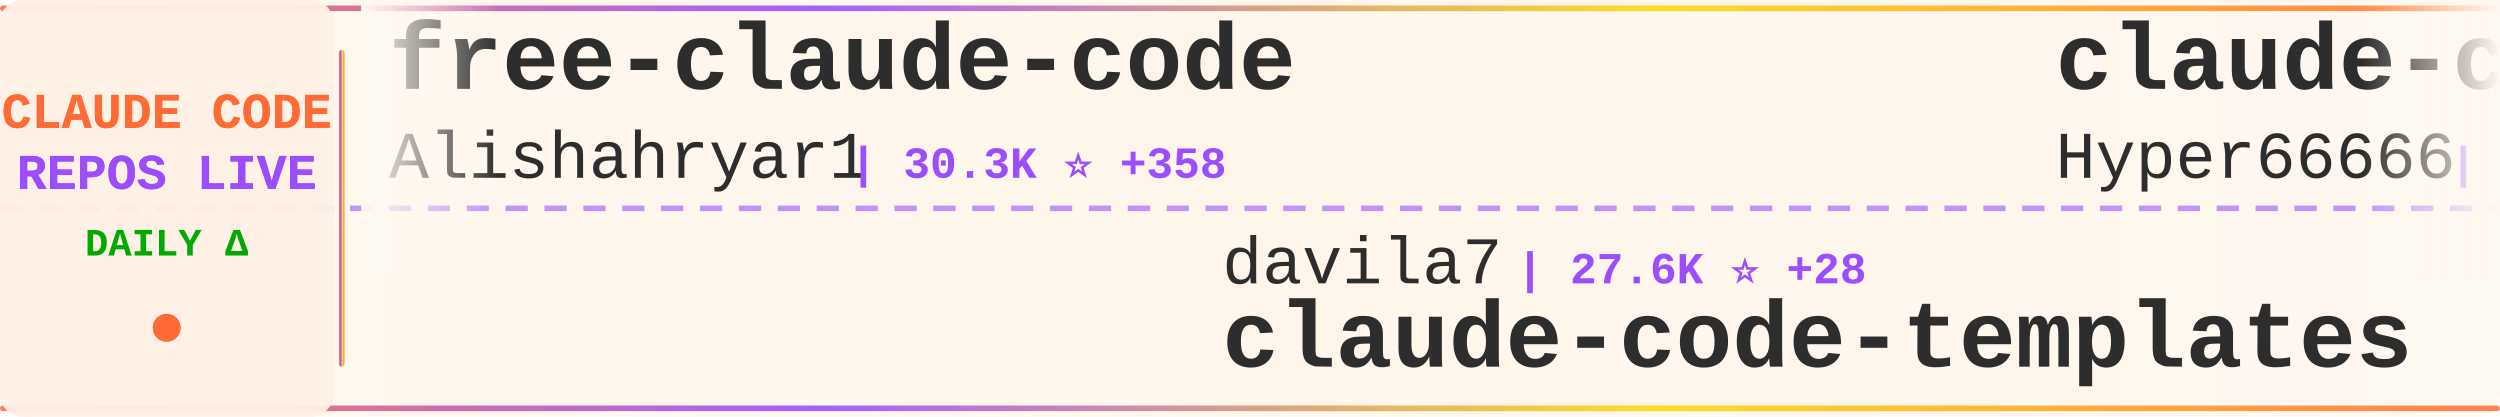
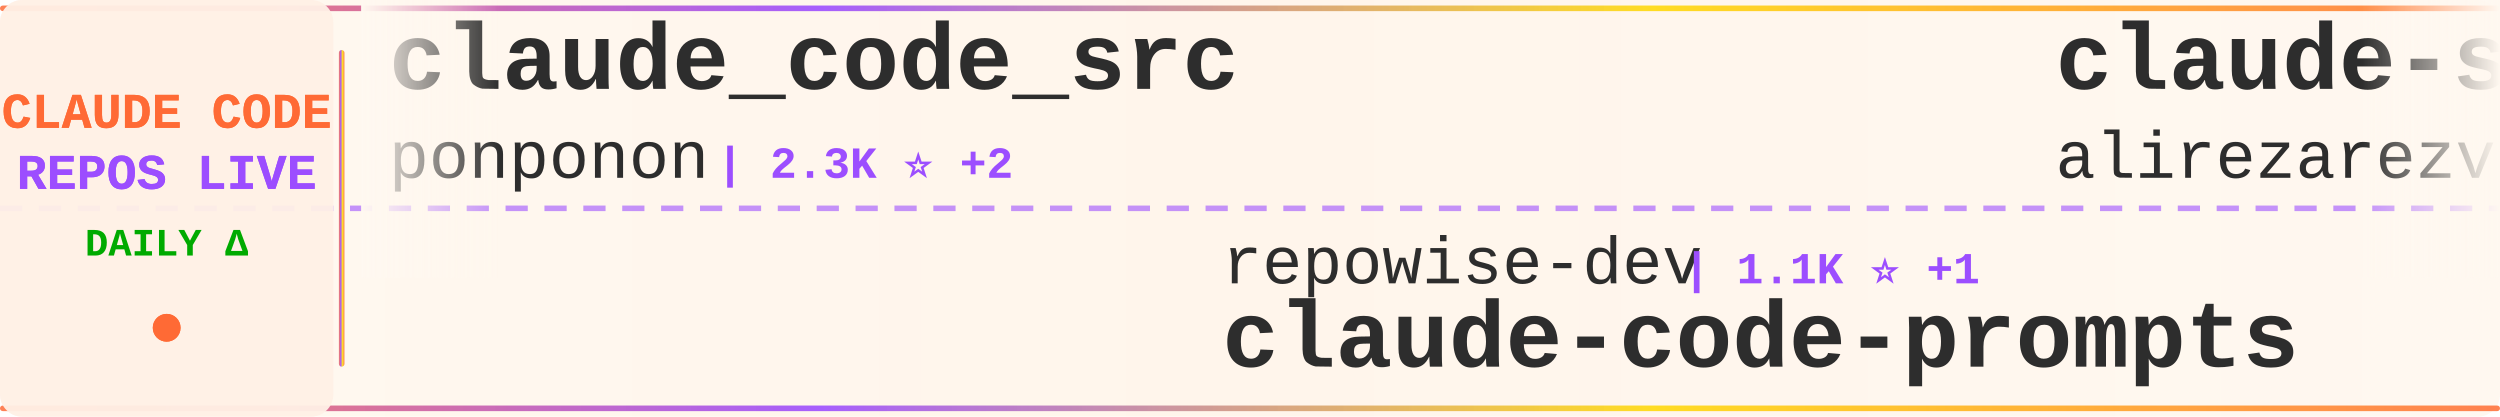
<svg xmlns="http://www.w3.org/2000/svg" width="900" height="150">
  <defs>
    <linearGradient id="tickerBg" x1="0%" y1="0%" x2="100%" y2="0%">
      <stop offset="0%" style="stop-color:#fff8f0;stop-opacity:0.98" />
      <stop offset="50%" style="stop-color:#fff5eb;stop-opacity:1" />
      <stop offset="100%" style="stop-color:#fff8f0;stop-opacity:0.98" />
    </linearGradient>
    <linearGradient id="borderGrad" x1="0%" y1="0%" x2="100%" y2="0%">
      <stop offset="0%" style="stop-color:#FF6B35;stop-opacity:0.85">
        <animate attributeName="stop-opacity" values="0.85;1;0.85" dur="2s" repeatCount="indefinite" />
      </stop>
      <stop offset="33%" style="stop-color:#9C4EFF;stop-opacity:0.9">
        <animate attributeName="stop-opacity" values="0.9;1;0.9" dur="2.2s" repeatCount="indefinite" />
      </stop>
      <stop offset="66%" style="stop-color:#FFD700;stop-opacity:0.85">
        <animate attributeName="stop-opacity" values="0.85;1;0.85" dur="1.8s" repeatCount="indefinite" />
      </stop>
      <stop offset="100%" style="stop-color:#FF6B35;stop-opacity:0.85">
        <animate attributeName="stop-opacity" values="0.85;1;0.85" dur="2s" repeatCount="indefinite" />
      </stop>
    </linearGradient>
    <filter id="textGlow">
      <feGaussianBlur stdDeviation="0.15" result="coloredBlur" />
      <feMerge>
        <feMergeNode in="coloredBlur" />
        <feMergeNode in="SourceGraphic" />
      </feMerge>
    </filter>
    <filter id="metricGlow">
      <feGaussianBlur stdDeviation="0.2" result="coloredBlur" />
      <feMerge>
        <feMergeNode in="coloredBlur" />
        <feMergeNode in="SourceGraphic" />
      </feMerge>
    </filter>
    <linearGradient id="leftFade" x1="0%" y1="0%" x2="100%" y2="0%">
      <stop offset="0%" style="stop-color:#fff8f0;stop-opacity:1" />
      <stop offset="100%" style="stop-color:#fff8f0;stop-opacity:0" />
    </linearGradient>
    <linearGradient id="rightFade" x1="0%" y1="0%" x2="100%" y2="0%">
      <stop offset="0%" style="stop-color:#fff8f0;stop-opacity:0" />
      <stop offset="100%" style="stop-color:#fff8f0;stop-opacity:1" />
    </linearGradient>
  </defs>
  <rect width="900" height="150" fill="url(#tickerBg)" rx="8" />
  <rect x="0" y="2" width="900" height="2" fill="url(#borderGrad)" rx="1" />
  <rect x="0" y="146" width="900" height="2" fill="url(#borderGrad)" rx="1" />
  <line x1="0" y1="75" x2="900" y2="75" stroke="#9C4EFF" stroke-width="2" stroke-dasharray="8 6" opacity="0.6" />
  <rect x="0" y="0" width="120" height="150" fill="#fff0e6" opacity="0.95" rx="8" />
  <text x="60" y="46" font-family="'Courier New', monospace" font-size="18" font-weight="bold" fill="#FF6B35" text-anchor="middle" filter="url(#textGlow)">
    CLAUDE CODE
  </text>
  <text x="60" y="68" font-family="'Courier New', monospace" font-size="18" font-weight="bold" fill="#9C4EFF" text-anchor="middle" filter="url(#textGlow)">
    REPOS LIVE
  </text>
  <text x="60" y="92" font-family="'Courier New', monospace" font-size="14" font-weight="bold" fill="#00aa00" text-anchor="middle">
    DAILY Δ
  </text>
  <circle cx="60" cy="118" r="5" fill="#FF6B35" filter="url(#metricGlow)">
    <animate attributeName="r" values="4;6;4" dur="1.5s" repeatCount="indefinite" />
    <animate attributeName="opacity" values="0.6;1;0.6" dur="1.5s" repeatCount="indefinite" />
  </circle>
  <rect x="122" y="18" width="2" height="114" fill="url(#borderGrad)" rx="1" />
  <clipPath id="tickerClip">
    <rect x="130" y="0" width="770" height="150" />
  </clipPath>
  <g clip-path="url(#tickerClip)">
    <g id="tickerItems">
      <animateTransform attributeName="transform" attributeType="XML" type="translate" from="0 0" to="-3000 0" dur="54s" repeatCount="indefinite" />
      <g transform="translate(0, 0)">
-         <text x="140" y="32" font-family="'Courier New', monospace" font-size="34" font-weight="bold" fill="#2d2d2d">free-claude-code</text>
-         <text x="140" y="64" font-family="'Courier New', monospace" font-size="24" font-weight="normal" fill="#2d2d2d" opacity="1.0">Alishahryar1</text>
-         <text x="306" y="64" font-family="'Courier New', monospace" font-size="16" font-weight="bold" fill="#9C4EFF"> | 30.3K ⭐ +358</text>
+         <text x="140" y="32" font-family="'Courier New', monospace" font-size="34" font-weight="bold" fill="#2d2d2d">claude_code_src</text>
+         <text x="140" y="64" font-family="'Courier New', monospace" font-size="24" font-weight="normal" fill="#2d2d2d" opacity="1.0">ponponon</text>
+         <text x="258" y="64" font-family="'Courier New', monospace" font-size="16" font-weight="bold" fill="#9C4EFF"> | 2.3K ⭐ +2</text>
      </g>
      <g transform="translate(300, 0)">
-         <text x="140" y="102" font-family="'Courier New', monospace" font-size="24" font-weight="normal" fill="#2d2d2d" opacity="1.0">davila7</text>
-         <text x="246" y="102" font-family="'Courier New', monospace" font-size="16" font-weight="bold" fill="#9C4EFF"> | 27.6K ⭐ +28</text>
-         <text x="140" y="132" font-family="'Courier New', monospace" font-size="34" font-weight="bold" fill="#2d2d2d">claude-code-templates</text>
+         <text x="140" y="102" font-family="'Courier New', monospace" font-size="24" font-weight="normal" fill="#2d2d2d" opacity="1.0">repowise-dev</text>
+         <text x="306" y="102" font-family="'Courier New', monospace" font-size="16" font-weight="bold" fill="#9C4EFF"> | 1.1K ⭐ +1</text>
+         <text x="140" y="132" font-family="'Courier New', monospace" font-size="34" font-weight="bold" fill="#2d2d2d">claude-code-prompts</text>
      </g>
      <g transform="translate(600, 0)">
-         <text x="140" y="32" font-family="'Courier New', monospace" font-size="34" font-weight="bold" fill="#2d2d2d">claude-code-sourcemap</text>
-         <text x="140" y="64" font-family="'Courier New', monospace" font-size="24" font-weight="normal" fill="#2d2d2d" opacity="1.0">Hyper66666</text>
-         <text x="282" y="64" font-family="'Courier New', monospace" font-size="16" font-weight="bold" fill="#9C4EFF"> | 215 ⭐</text>
+         <text x="140" y="32" font-family="'Courier New', monospace" font-size="34" font-weight="bold" fill="#2d2d2d">claude-skills</text>
+         <text x="140" y="64" font-family="'Courier New', monospace" font-size="24" font-weight="normal" fill="#2d2d2d" opacity="1.0">alirezarezvani</text>
+         <text x="330" y="64" font-family="'Courier New', monospace" font-size="16" font-weight="bold" fill="#9C4EFF"> | 16.3K ⭐ +77</text>
      </g>
      <g transform="translate(900, 0)">
-         <text x="140" y="102" font-family="'Courier New', monospace" font-size="24" font-weight="normal" fill="#2d2d2d" opacity="1.0">kodu-ai</text>
-         <text x="246" y="102" font-family="'Courier New', monospace" font-size="16" font-weight="bold" fill="#9C4EFF"> | 5.3K ⭐</text>
-         <text x="140" y="132" font-family="'Courier New', monospace" font-size="34" font-weight="bold" fill="#2d2d2d">claude-coder</text>
+         <text x="140" y="102" font-family="'Courier New', monospace" font-size="24" font-weight="normal" fill="#2d2d2d" opacity="1.0">guanshan</text>
+         <text x="258" y="102" font-family="'Courier New', monospace" font-size="16" font-weight="bold" fill="#9C4EFF"> | 60 ⭐ +1</text>
+         <text x="140" y="132" font-family="'Courier New', monospace" font-size="34" font-weight="bold" fill="#2d2d2d">ClaudeCode</text>
      </g>
      <g transform="translate(1200, 0)">
-         <text x="140" y="32" font-family="'Courier New', monospace" font-size="34" font-weight="bold" fill="#2d2d2d">claude-code-source-code-...</text>
-         <text x="140" y="64" font-family="'Courier New', monospace" font-size="24" font-weight="normal" fill="#2d2d2d" opacity="1.0">ghuntley</text>
-         <text x="258" y="64" font-family="'Courier New', monospace" font-size="16" font-weight="bold" fill="#9C4EFF"> | 979 ⭐ +1</text>
+         <text x="140" y="32" font-family="'Courier New', monospace" font-size="34" font-weight="bold" fill="#2d2d2d">claude-code-proxy</text>
+         <text x="140" y="64" font-family="'Courier New', monospace" font-size="24" font-weight="normal" fill="#2d2d2d" opacity="1.0">fuergaosi233</text>
+         <text x="306" y="64" font-family="'Courier New', monospace" font-size="16" font-weight="bold" fill="#9C4EFF"> | 2.6K ⭐ +2</text>
      </g>
      <g transform="translate(1500, 0)">
-         <text x="140" y="102" font-family="'Courier New', monospace" font-size="24" font-weight="normal" fill="#2d2d2d" opacity="1.0">darcyegb</text>
-         <text x="258" y="102" font-family="'Courier New', monospace" font-size="16" font-weight="bold" fill="#9C4EFF"> | 701 ⭐</text>
-         <text x="140" y="132" font-family="'Courier New', monospace" font-size="34" font-weight="bold" fill="#2d2d2d">ClaudeCodeAgents</text>
+         <text x="140" y="102" font-family="'Courier New', monospace" font-size="24" font-weight="normal" fill="#2d2d2d" opacity="1.0">anthropics</text>
+         <text x="282" y="102" font-family="'Courier New', monospace" font-size="16" font-weight="bold" fill="#9C4EFF"> | 4.9K ⭐ +14</text>
+         <text x="140" y="132" font-family="'Courier New', monospace" font-size="34" font-weight="bold" fill="#2d2d2d">claude-code-security-rev...</text>
      </g>
      <g transform="translate(1800, 0)">
-         <text x="140" y="32" font-family="'Courier New', monospace" font-size="34" font-weight="bold" fill="#2d2d2d">Open-ClaudeCode</text>
-         <text x="140" y="64" font-family="'Courier New', monospace" font-size="24" font-weight="normal" fill="#2d2d2d" opacity="1.0">LING71671</text>
-         <text x="270" y="64" font-family="'Courier New', monospace" font-size="16" font-weight="bold" fill="#9C4EFF"> | 866 ⭐ +2</text>
+         <text x="140" y="32" font-family="'Courier New', monospace" font-size="34" font-weight="bold" fill="#2d2d2d">claude-code-source-code</text>
+         <text x="140" y="64" font-family="'Courier New', monospace" font-size="24" font-weight="normal" fill="#2d2d2d" opacity="1.0">777genius</text>
+         <text x="270" y="64" font-family="'Courier New', monospace" font-size="16" font-weight="bold" fill="#9C4EFF"> | 913 ⭐</text>
      </g>
      <g transform="translate(2100, 0)">
-         <text x="140" y="102" font-family="'Courier New', monospace" font-size="24" font-weight="normal" fill="#2d2d2d" opacity="1.0">nanocoai</text>
-         <text x="258" y="102" font-family="'Courier New', monospace" font-size="16" font-weight="bold" fill="#9C4EFF"> | 29.5K ⭐ +41</text>
-         <text x="140" y="132" font-family="'Courier New', monospace" font-size="34" font-weight="bold" fill="#2d2d2d">nanoclaw</text>
+         <text x="140" y="102" font-family="'Courier New', monospace" font-size="24" font-weight="normal" fill="#2d2d2d" opacity="1.0">luyao618</text>
+         <text x="258" y="102" font-family="'Courier New', monospace" font-size="16" font-weight="bold" fill="#9C4EFF"> | 1.4K ⭐ +13</text>
+         <text x="140" y="132" font-family="'Courier New', monospace" font-size="34" font-weight="bold" fill="#2d2d2d">Claude-Code-Source-Study</text>
      </g>
      <g transform="translate(2400, 0)">
-         <text x="140" y="32" font-family="'Courier New', monospace" font-size="34" font-weight="bold" fill="#2d2d2d">claude-code-source-build</text>
-         <text x="140" y="64" font-family="'Courier New', monospace" font-size="24" font-weight="normal" fill="#2d2d2d" opacity="1.0">andrew-kramer-inno</text>
-         <text x="378" y="64" font-family="'Courier New', monospace" font-size="16" font-weight="bold" fill="#9C4EFF"> | 590 ⭐</text>
+         <text x="140" y="32" font-family="'Courier New', monospace" font-size="34" font-weight="bold" fill="#2d2d2d">claude-code-guide</text>
+         <text x="140" y="64" font-family="'Courier New', monospace" font-size="24" font-weight="normal" fill="#2d2d2d" opacity="1.0">zebbern</text>
+         <text x="246" y="64" font-family="'Courier New', monospace" font-size="16" font-weight="bold" fill="#9C4EFF"> | 4.2K ⭐ +27</text>
      </g>
      <g transform="translate(2700, 0)">
-         <text x="140" y="102" font-family="'Courier New', monospace" font-size="24" font-weight="normal" fill="#2d2d2d" opacity="1.0">wshobson</text>
-         <text x="258" y="102" font-family="'Courier New', monospace" font-size="16" font-weight="bold" fill="#9C4EFF"> | 36.0K ⭐ +61</text>
-         <text x="140" y="132" font-family="'Courier New', monospace" font-size="34" font-weight="bold" fill="#2d2d2d">agents</text>
+         <text x="140" y="102" font-family="'Courier New', monospace" font-size="24" font-weight="normal" fill="#2d2d2d" opacity="1.0">Windy3f3f3f3f</text>
+         <text x="318" y="102" font-family="'Courier New', monospace" font-size="16" font-weight="bold" fill="#9C4EFF"> | 2.5K ⭐ +8</text>
+         <text x="140" y="132" font-family="'Courier New', monospace" font-size="34" font-weight="bold" fill="#2d2d2d">how-claude-code-works</text>
      </g>
      <g transform="translate(3000, 0)">
-         <text x="140" y="32" font-family="'Courier New', monospace" font-size="34" font-weight="bold" fill="#2d2d2d">free-claude-code</text>
-         <text x="140" y="64" font-family="'Courier New', monospace" font-size="24" font-weight="normal" fill="#2d2d2d" opacity="1.0">Alishahryar1</text>
-         <text x="306" y="64" font-family="'Courier New', monospace" font-size="16" font-weight="bold" fill="#9C4EFF"> | 30.3K ⭐ +358</text>
+         <text x="140" y="32" font-family="'Courier New', monospace" font-size="34" font-weight="bold" fill="#2d2d2d">claude_code_src</text>
+         <text x="140" y="64" font-family="'Courier New', monospace" font-size="24" font-weight="normal" fill="#2d2d2d" opacity="1.0">ponponon</text>
+         <text x="258" y="64" font-family="'Courier New', monospace" font-size="16" font-weight="bold" fill="#9C4EFF"> | 2.3K ⭐ +2</text>
      </g>
      <g transform="translate(3300, 0)">
-         <text x="140" y="102" font-family="'Courier New', monospace" font-size="24" font-weight="normal" fill="#2d2d2d" opacity="1.0">davila7</text>
-         <text x="246" y="102" font-family="'Courier New', monospace" font-size="16" font-weight="bold" fill="#9C4EFF"> | 27.6K ⭐ +28</text>
-         <text x="140" y="132" font-family="'Courier New', monospace" font-size="34" font-weight="bold" fill="#2d2d2d">claude-code-templates</text>
+         <text x="140" y="102" font-family="'Courier New', monospace" font-size="24" font-weight="normal" fill="#2d2d2d" opacity="1.0">repowise-dev</text>
+         <text x="306" y="102" font-family="'Courier New', monospace" font-size="16" font-weight="bold" fill="#9C4EFF"> | 1.1K ⭐ +1</text>
+         <text x="140" y="132" font-family="'Courier New', monospace" font-size="34" font-weight="bold" fill="#2d2d2d">claude-code-prompts</text>
      </g>
      <g transform="translate(3600, 0)">
-         <text x="140" y="32" font-family="'Courier New', monospace" font-size="34" font-weight="bold" fill="#2d2d2d">claude-code-sourcemap</text>
-         <text x="140" y="64" font-family="'Courier New', monospace" font-size="24" font-weight="normal" fill="#2d2d2d" opacity="1.0">Hyper66666</text>
-         <text x="282" y="64" font-family="'Courier New', monospace" font-size="16" font-weight="bold" fill="#9C4EFF"> | 215 ⭐</text>
+         <text x="140" y="32" font-family="'Courier New', monospace" font-size="34" font-weight="bold" fill="#2d2d2d">claude-skills</text>
+         <text x="140" y="64" font-family="'Courier New', monospace" font-size="24" font-weight="normal" fill="#2d2d2d" opacity="1.0">alirezarezvani</text>
+         <text x="330" y="64" font-family="'Courier New', monospace" font-size="16" font-weight="bold" fill="#9C4EFF"> | 16.3K ⭐ +77</text>
      </g>
      <g transform="translate(3900, 0)">
-         <text x="140" y="102" font-family="'Courier New', monospace" font-size="24" font-weight="normal" fill="#2d2d2d" opacity="1.0">kodu-ai</text>
-         <text x="246" y="102" font-family="'Courier New', monospace" font-size="16" font-weight="bold" fill="#9C4EFF"> | 5.3K ⭐</text>
-         <text x="140" y="132" font-family="'Courier New', monospace" font-size="34" font-weight="bold" fill="#2d2d2d">claude-coder</text>
+         <text x="140" y="102" font-family="'Courier New', monospace" font-size="24" font-weight="normal" fill="#2d2d2d" opacity="1.0">guanshan</text>
+         <text x="258" y="102" font-family="'Courier New', monospace" font-size="16" font-weight="bold" fill="#9C4EFF"> | 60 ⭐ +1</text>
+         <text x="140" y="132" font-family="'Courier New', monospace" font-size="34" font-weight="bold" fill="#2d2d2d">ClaudeCode</text>
      </g>
    </g>
  </g>
  <rect x="130" y="0" width="50" height="100" fill="url(#leftFade)" />
  <rect x="850" y="0" width="50" height="100" fill="url(#rightFade)" />
</svg>
